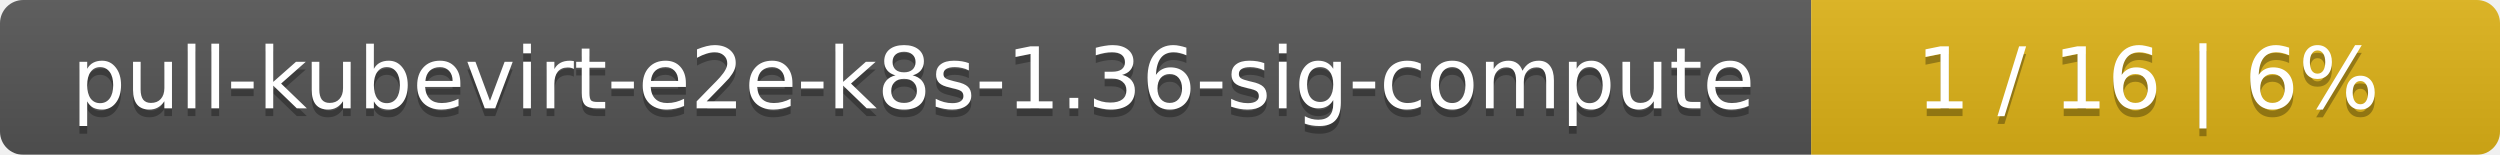
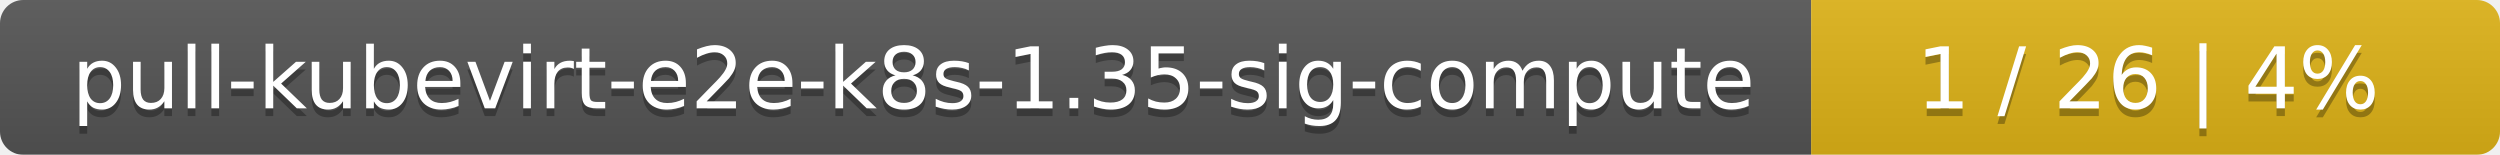
<svg xmlns="http://www.w3.org/2000/svg" width="323" height="20">
  <linearGradient id="smooth" x2="0" y2="100%">
    <stop offset="0" stop-color="#bbb" stop-opacity=".1" />
    <stop offset="1" stop-opacity=".1" />
  </linearGradient>
  <mask id="round">
    <rect width="323" height="20" rx="3" fill="#fff" />
  </mask>
  <g mask="url(#round)">
    <rect width="234" height="20" fill="#555" />
    <rect x="234" width="89" height="20" fill="#dfb317" />
    <rect width="323" height="20" fill="url(#smooth)" />
  </g>
  <g fill="#fff" text-anchor="middle" font-family="DejaVu Sans,Verdana,Geneva,sans-serif" font-size="11">
-     <text x="118" y="15" fill="#010101" fill-opacity=".3">pull-kubevirt-e2e-k8s-1.36-sig-compute</text>
-     <text x="118" y="14">pull-kubevirt-e2e-k8s-1.36-sig-compute</text>
-     <text x="277.5" y="15" fill="#010101" fill-opacity=".3">1 / 16    |    6%</text>
-     <text x="277.5" y="14">1 / 16    |    6%</text>
+     <text x="118" y="15" fill="#010101" fill-opacity=".3">pull-kubevirt-e2e-k8s-1.35-sig-compute</text>
+     <text x="118" y="14">pull-kubevirt-e2e-k8s-1.35-sig-compute</text>
+     <text x="277.5" y="15" fill="#010101" fill-opacity=".3">1 / 26    |    4%</text>
+     <text x="277.5" y="14">1 / 26    |    4%</text>
  </g>
</svg>
